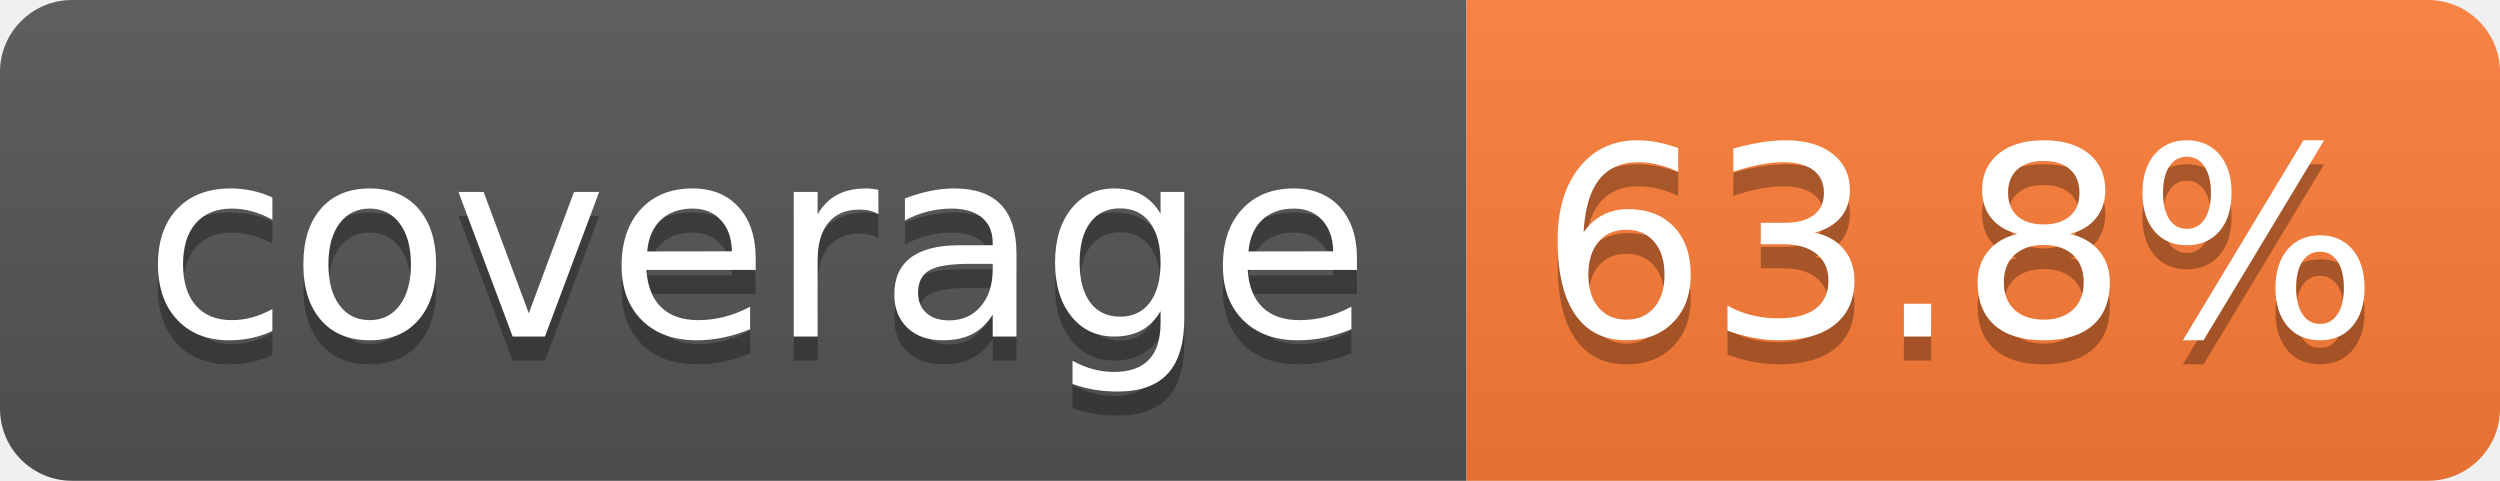
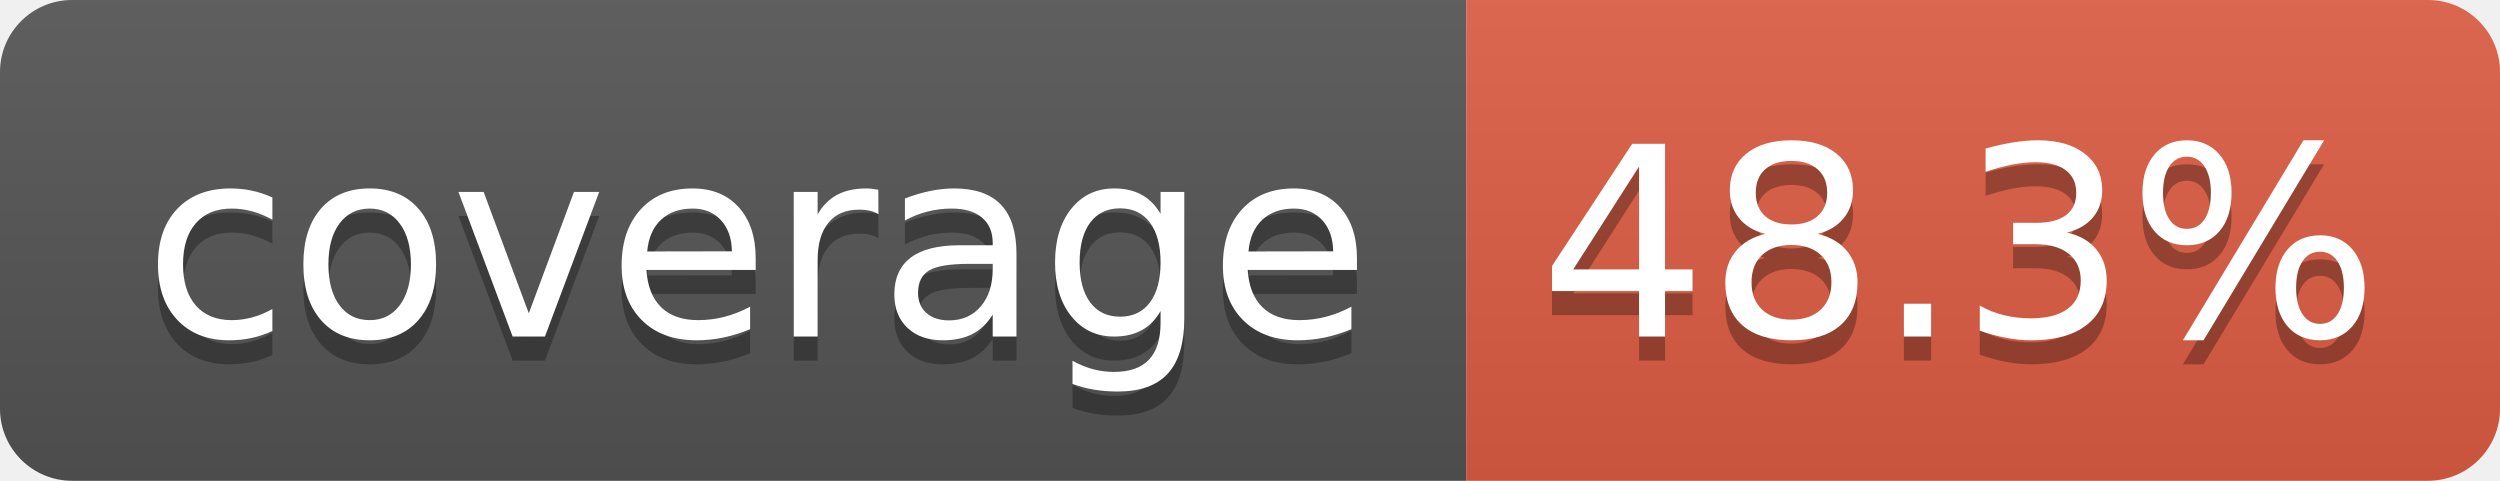
- <svg xmlns="http://www.w3.org/2000/svg" width="104" height="20" role="img" aria-label="coverage: 63.8%">
+ <svg xmlns="http://www.w3.org/2000/svg" width="104" height="20" role="img" aria-label="coverage: 48.3%">
  <linearGradient id="s" x2="0" y2="100%">
    <stop offset="0" stop-color="#bbb" stop-opacity=".1" />
    <stop offset="1" stop-opacity=".1" />
  </linearGradient>
  <clipPath id="r">
    <rect width="104" height="20" rx="3" fill="#fff" />
  </clipPath>
  <g clip-path="url(#r)">
    <rect width="61" height="20" fill="#555" />
-     <rect x="61" width="43" height="20" fill="#fe7d37" />
+     <rect x="61" width="43" height="20" fill="#e05d44" />
    <rect width="104" height="20" fill="url(#s)" />
  </g>
  <g fill="#fff" text-anchor="middle" font-family="Verdana,Geneva,DejaVu Sans,sans-serif" text-rendering="geometricPrecision" font-size="110">
    <text aria-hidden="true" x="315" y="150" fill="#010101" fill-opacity=".3" transform="scale(.1)" textLength="510">coverage</text>
    <text x="315" y="140" transform="scale(.1)" fill="#fff" textLength="510">coverage</text>
-     <text aria-hidden="true" x="815" y="150" fill="#010101" fill-opacity=".3" transform="scale(.1)" textLength="330">63.8%</text>
-     <text x="815" y="140" transform="scale(.1)" fill="#fff" textLength="330">63.8%</text>
+     <text aria-hidden="true" x="815" y="150" fill="#010101" fill-opacity=".3" transform="scale(.1)" textLength="330">48.3%</text>
+     <text x="815" y="140" transform="scale(.1)" fill="#fff" textLength="330">48.3%</text>
  </g>
</svg>
